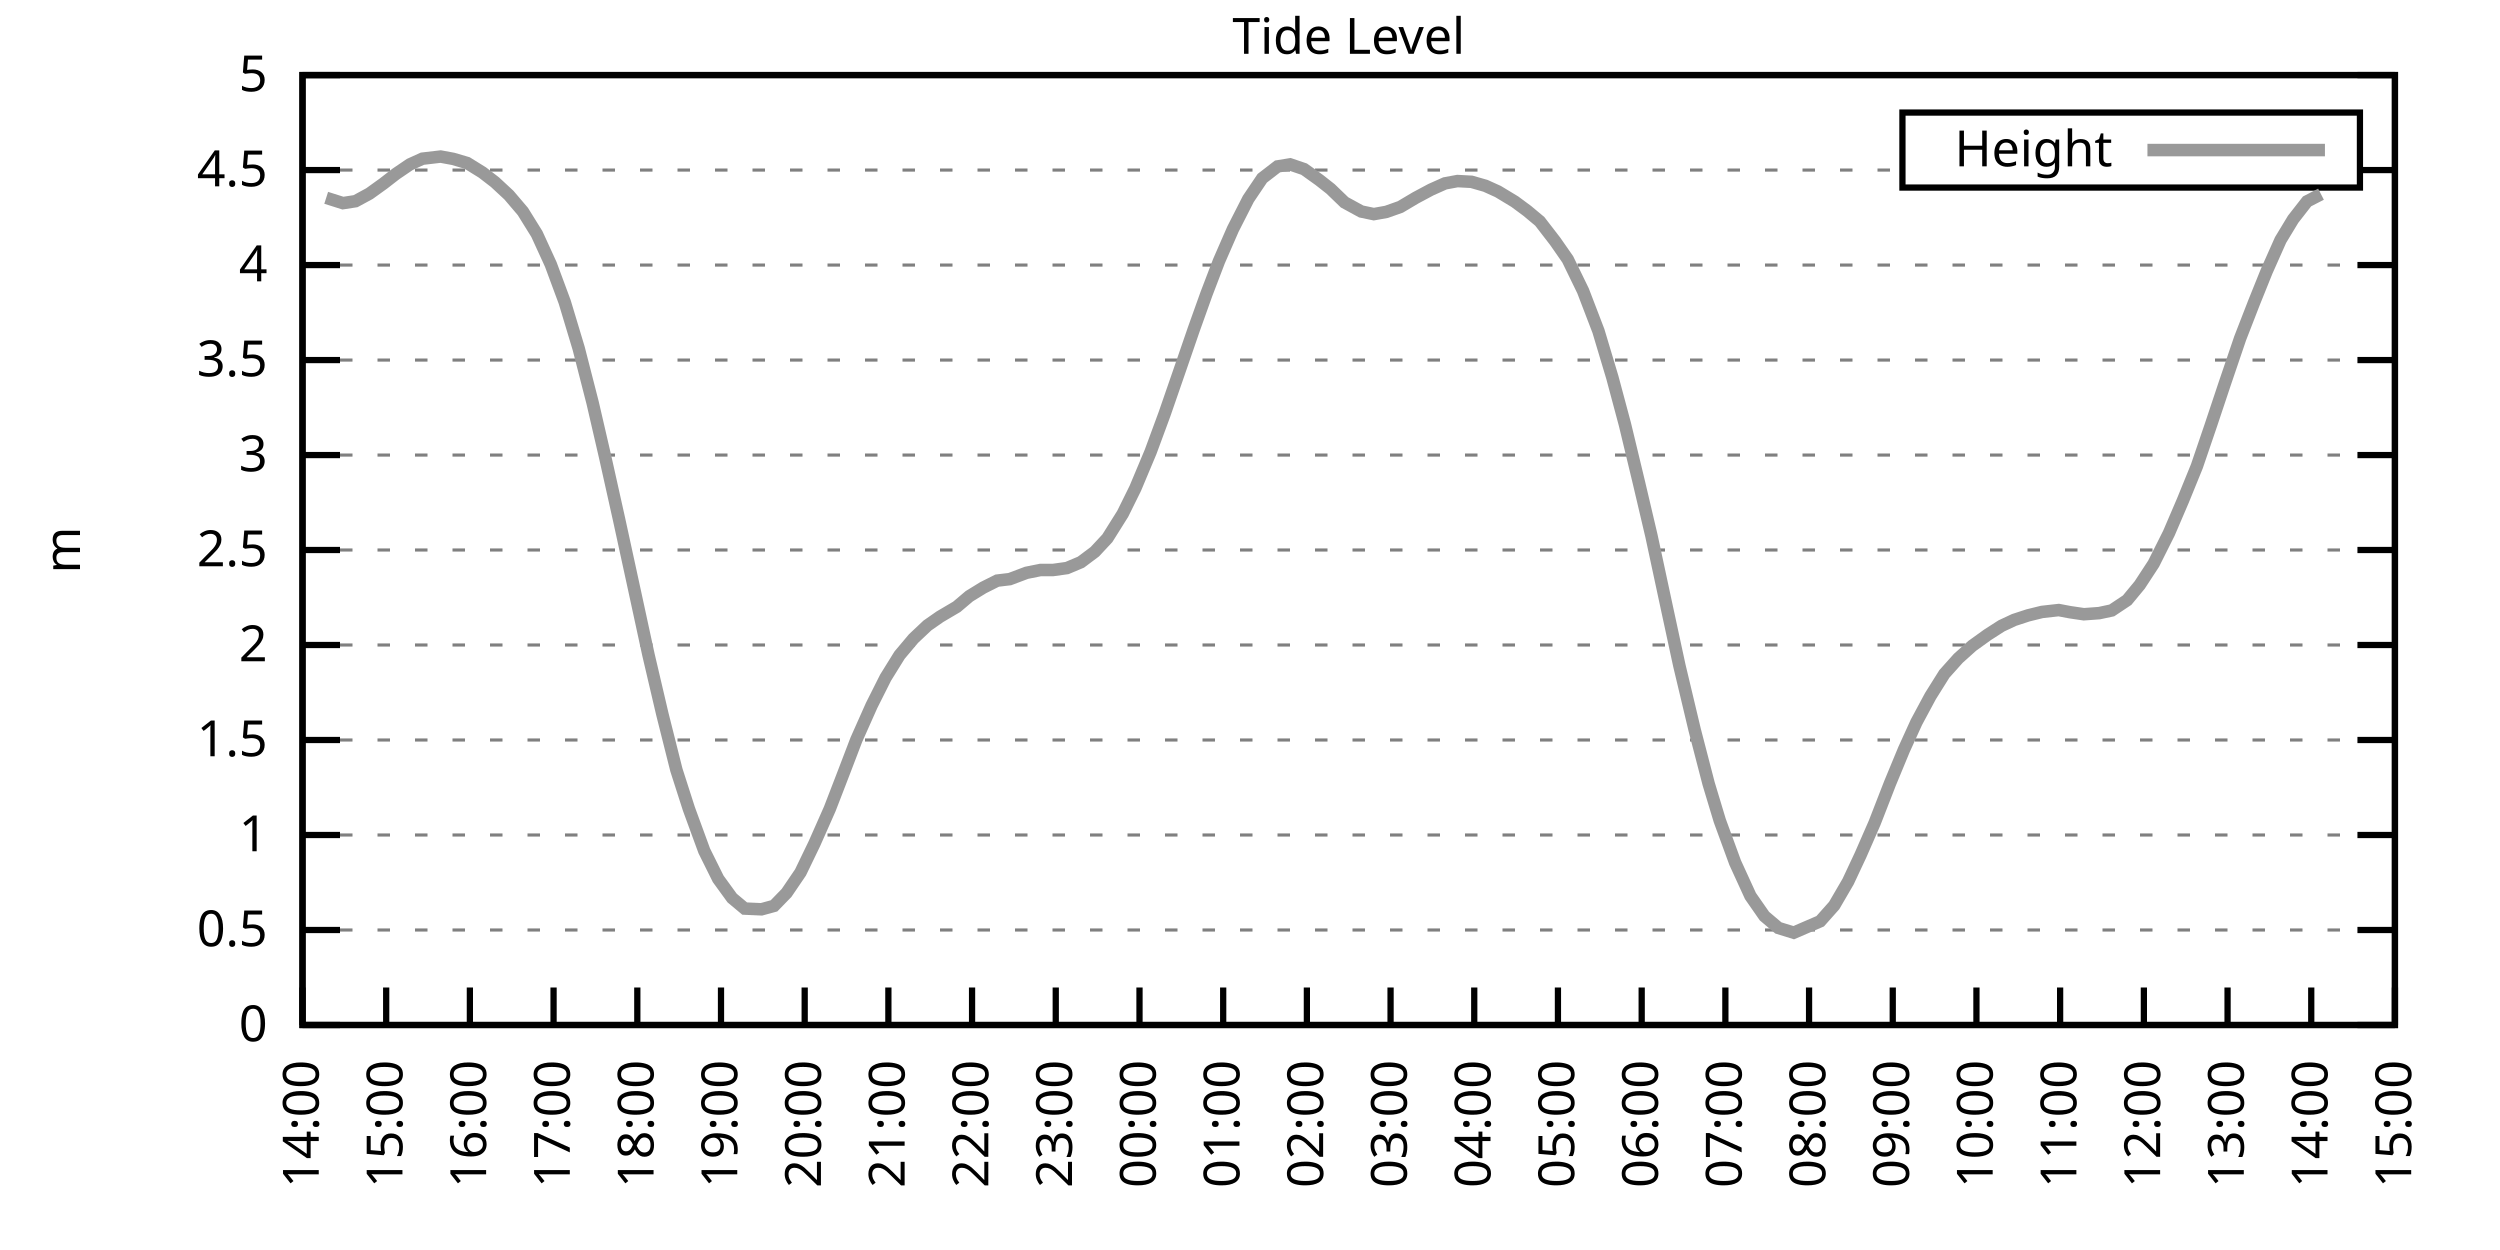
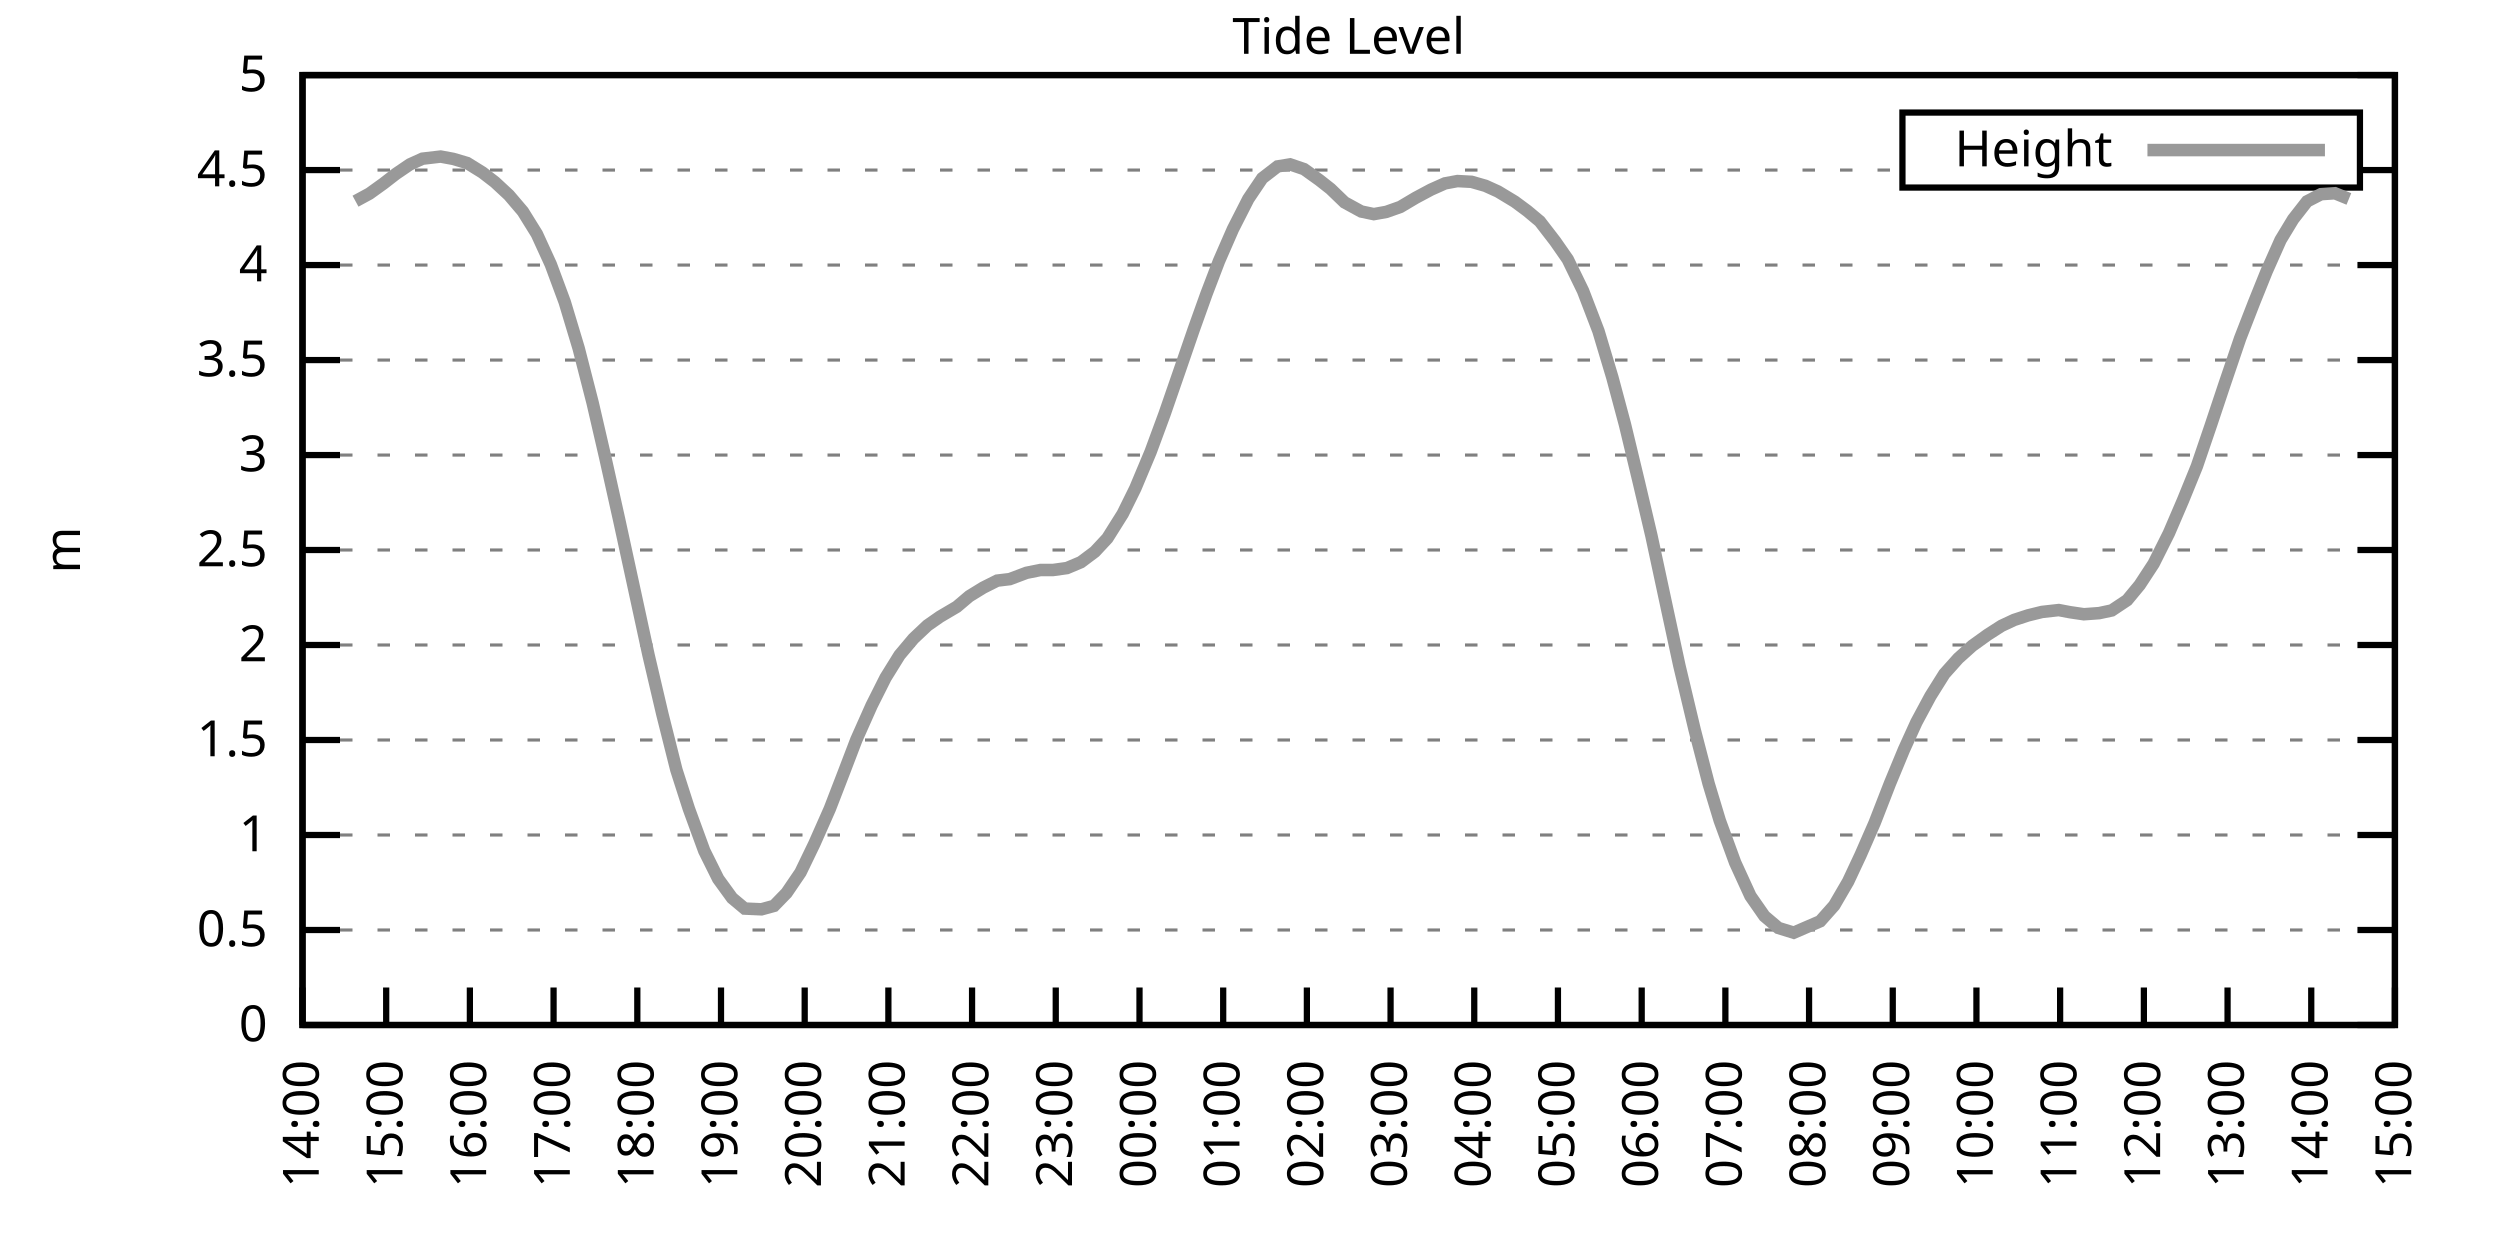
<svg xmlns="http://www.w3.org/2000/svg" xmlns:xlink="http://www.w3.org/1999/xlink" width="400" height="200" viewBox="0 0 400 200">
  <g id="gnuplot_canvas">
    <rect x="0" y="0" width="400" height="200" fill="none" />
    <defs>
      <circle id="gpDot" r="0.5" stroke-width="0.5" stroke="currentColor" />
      <path id="gpPt0" stroke-width="0.333" stroke="currentColor" d="M-1,0 h2 M0,-1 v2" />
      <path id="gpPt1" stroke-width="0.333" stroke="currentColor" d="M-1,-1 L1,1 M1,-1 L-1,1" />
      <path id="gpPt2" stroke-width="0.333" stroke="currentColor" d="M-1,0 L1,0 M0,-1 L0,1 M-1,-1 L1,1 M-1,1 L1,-1" />
      <rect id="gpPt3" stroke-width="0.333" stroke="currentColor" x="-1" y="-1" width="2" height="2" />
      <rect id="gpPt4" stroke-width="0.333" stroke="currentColor" fill="currentColor" x="-1" y="-1" width="2" height="2" />
      <circle id="gpPt5" stroke-width="0.333" stroke="currentColor" cx="0" cy="0" r="1" />
      <use xlink:href="#gpPt5" id="gpPt6" fill="currentColor" stroke="none" />
      <path id="gpPt7" stroke-width="0.333" stroke="currentColor" d="M0,-1.33 L-1.33,0.67 L1.33,0.67 z" />
      <use xlink:href="#gpPt7" id="gpPt8" fill="currentColor" stroke="none" />
      <use xlink:href="#gpPt7" id="gpPt9" stroke="currentColor" transform="rotate(180)" />
      <use xlink:href="#gpPt9" id="gpPt10" fill="currentColor" stroke="none" />
      <use xlink:href="#gpPt3" id="gpPt11" stroke="currentColor" transform="rotate(45)" />
      <use xlink:href="#gpPt11" id="gpPt12" fill="currentColor" stroke="none" />
      <path id="gpPt13" stroke-width="0.333" stroke="currentColor" d="M0,1.330 L1.265,0.411 L0.782,-1.067 L-0.782,-1.076 L-1.265,0.411 z" />
      <use xlink:href="#gpPt13" id="gpPt14" fill="currentColor" stroke="none" />
      <filter id="textbox" filterUnits="objectBoundingBox" x="0" y="0" height="1" width="1">
        <feFlood flood-color="white" flood-opacity="1" result="bgnd" />
        <feComposite in="SourceGraphic" in2="bgnd" operator="atop" />
      </filter>
      <filter id="greybox" filterUnits="objectBoundingBox" x="0" y="0" height="1" width="1">
        <feFlood flood-color="lightgrey" flood-opacity="1" result="grey" />
        <feComposite in="SourceGraphic" in2="grey" operator="atop" />
      </filter>
    </defs>
    <g fill="none" color="white" stroke="currentColor" stroke-width="1.00" stroke-linecap="butt" stroke-linejoin="miter">
</g>
    <g fill="none" color="black" stroke="currentColor" stroke-width="1.00" stroke-linecap="butt" stroke-linejoin="miter">
      <g stroke="none" shape-rendering="crispEdges">
        <polygon fill="rgb(255, 255, 255)" points="48.40,164.00 383.18,164.00 383.18,12.02 48.40,12.02 " />
      </g>
    </g>
    <g fill="none" color="black" stroke="currentColor" stroke-width="1.00" stroke-linecap="butt" stroke-linejoin="miter">
</g>
    <g fill="none" color="black" stroke="black" stroke-width="0.50" stroke-linecap="butt" stroke-linejoin="miter">
</g>
    <g fill="none" color="gray" stroke="currentColor" stroke-width="0.50" stroke-linecap="butt" stroke-linejoin="miter">
      <path stroke="gray" stroke-dasharray="2,4" class="gridline" d="M48.40,164.00 L383.19,164.00  " />
    </g>
    <g fill="none" color="gray" stroke="gray" stroke-width="1.00" stroke-linecap="butt" stroke-linejoin="miter">
</g>
    <g fill="none" color="black" stroke="currentColor" stroke-width="1.00" stroke-linecap="butt" stroke-linejoin="miter">
      <path stroke="black" d="M48.40,164.00 L54.40,164.00 M383.19,164.00 L377.19,164.00  " />
      <g transform="translate(42.80,166.60)" stroke="none" fill="black" font-family="Sans" font-size="8.00" text-anchor="end">
        <text>
          <tspan font-family="Sans"> 0</tspan>
        </text>
      </g>
    </g>
    <g fill="none" color="black" stroke="currentColor" stroke-width="1.00" stroke-linecap="butt" stroke-linejoin="miter">
</g>
    <g fill="none" color="black" stroke="black" stroke-width="0.50" stroke-linecap="butt" stroke-linejoin="miter">
</g>
    <g fill="none" color="gray" stroke="currentColor" stroke-width="0.50" stroke-linecap="butt" stroke-linejoin="miter">
      <path stroke="gray" stroke-dasharray="2,4" class="gridline" d="M48.40,148.80 L383.19,148.80  " />
    </g>
    <g fill="none" color="gray" stroke="gray" stroke-width="1.00" stroke-linecap="butt" stroke-linejoin="miter">
</g>
    <g fill="none" color="black" stroke="currentColor" stroke-width="1.00" stroke-linecap="butt" stroke-linejoin="miter">
      <path stroke="black" d="M48.40,148.80 L54.40,148.80 M383.19,148.80 L377.19,148.80  " />
      <g transform="translate(42.80,151.40)" stroke="none" fill="black" font-family="Sans" font-size="8.00" text-anchor="end">
        <text>
          <tspan font-family="Sans"> 0.5</tspan>
        </text>
      </g>
    </g>
    <g fill="none" color="black" stroke="currentColor" stroke-width="1.00" stroke-linecap="butt" stroke-linejoin="miter">
</g>
    <g fill="none" color="black" stroke="black" stroke-width="0.50" stroke-linecap="butt" stroke-linejoin="miter">
</g>
    <g fill="none" color="gray" stroke="currentColor" stroke-width="0.50" stroke-linecap="butt" stroke-linejoin="miter">
      <path stroke="gray" stroke-dasharray="2,4" class="gridline" d="M48.40,133.60 L383.19,133.60  " />
    </g>
    <g fill="none" color="gray" stroke="gray" stroke-width="1.00" stroke-linecap="butt" stroke-linejoin="miter">
</g>
    <g fill="none" color="black" stroke="currentColor" stroke-width="1.00" stroke-linecap="butt" stroke-linejoin="miter">
      <path stroke="black" d="M48.40,133.60 L54.40,133.60 M383.19,133.60 L377.19,133.60  " />
      <g transform="translate(42.80,136.20)" stroke="none" fill="black" font-family="Sans" font-size="8.00" text-anchor="end">
        <text>
          <tspan font-family="Sans"> 1</tspan>
        </text>
      </g>
    </g>
    <g fill="none" color="black" stroke="currentColor" stroke-width="1.00" stroke-linecap="butt" stroke-linejoin="miter">
</g>
    <g fill="none" color="black" stroke="black" stroke-width="0.50" stroke-linecap="butt" stroke-linejoin="miter">
</g>
    <g fill="none" color="gray" stroke="currentColor" stroke-width="0.50" stroke-linecap="butt" stroke-linejoin="miter">
      <path stroke="gray" stroke-dasharray="2,4" class="gridline" d="M48.40,118.40 L383.19,118.40  " />
    </g>
    <g fill="none" color="gray" stroke="gray" stroke-width="1.00" stroke-linecap="butt" stroke-linejoin="miter">
</g>
    <g fill="none" color="black" stroke="currentColor" stroke-width="1.00" stroke-linecap="butt" stroke-linejoin="miter">
      <path stroke="black" d="M48.40,118.40 L54.40,118.40 M383.19,118.40 L377.19,118.40  " />
      <g transform="translate(42.80,121.00)" stroke="none" fill="black" font-family="Sans" font-size="8.00" text-anchor="end">
        <text>
          <tspan font-family="Sans"> 1.5</tspan>
        </text>
      </g>
    </g>
    <g fill="none" color="black" stroke="currentColor" stroke-width="1.00" stroke-linecap="butt" stroke-linejoin="miter">
</g>
    <g fill="none" color="black" stroke="black" stroke-width="0.50" stroke-linecap="butt" stroke-linejoin="miter">
</g>
    <g fill="none" color="gray" stroke="currentColor" stroke-width="0.50" stroke-linecap="butt" stroke-linejoin="miter">
      <path stroke="gray" stroke-dasharray="2,4" class="gridline" d="M48.40,103.20 L383.19,103.20  " />
    </g>
    <g fill="none" color="gray" stroke="gray" stroke-width="1.00" stroke-linecap="butt" stroke-linejoin="miter">
</g>
    <g fill="none" color="black" stroke="currentColor" stroke-width="1.00" stroke-linecap="butt" stroke-linejoin="miter">
      <path stroke="black" d="M48.40,103.20 L54.40,103.20 M383.19,103.20 L377.19,103.20  " />
      <g transform="translate(42.80,105.80)" stroke="none" fill="black" font-family="Sans" font-size="8.00" text-anchor="end">
        <text>
          <tspan font-family="Sans"> 2</tspan>
        </text>
      </g>
    </g>
    <g fill="none" color="black" stroke="currentColor" stroke-width="1.00" stroke-linecap="butt" stroke-linejoin="miter">
</g>
    <g fill="none" color="black" stroke="black" stroke-width="0.50" stroke-linecap="butt" stroke-linejoin="miter">
</g>
    <g fill="none" color="gray" stroke="currentColor" stroke-width="0.50" stroke-linecap="butt" stroke-linejoin="miter">
      <path stroke="gray" stroke-dasharray="2,4" class="gridline" d="M48.40,88.00 L383.19,88.00  " />
    </g>
    <g fill="none" color="gray" stroke="gray" stroke-width="1.00" stroke-linecap="butt" stroke-linejoin="miter">
</g>
    <g fill="none" color="black" stroke="currentColor" stroke-width="1.00" stroke-linecap="butt" stroke-linejoin="miter">
      <path stroke="black" d="M48.40,88.00 L54.40,88.00 M383.19,88.00 L377.19,88.00  " />
      <g transform="translate(42.80,90.60)" stroke="none" fill="black" font-family="Sans" font-size="8.00" text-anchor="end">
        <text>
          <tspan font-family="Sans"> 2.5</tspan>
        </text>
      </g>
    </g>
    <g fill="none" color="black" stroke="currentColor" stroke-width="1.00" stroke-linecap="butt" stroke-linejoin="miter">
</g>
    <g fill="none" color="black" stroke="black" stroke-width="0.50" stroke-linecap="butt" stroke-linejoin="miter">
</g>
    <g fill="none" color="gray" stroke="currentColor" stroke-width="0.50" stroke-linecap="butt" stroke-linejoin="miter">
      <path stroke="gray" stroke-dasharray="2,4" class="gridline" d="M48.40,72.81 L383.19,72.81  " />
    </g>
    <g fill="none" color="gray" stroke="gray" stroke-width="1.00" stroke-linecap="butt" stroke-linejoin="miter">
</g>
    <g fill="none" color="black" stroke="currentColor" stroke-width="1.00" stroke-linecap="butt" stroke-linejoin="miter">
      <path stroke="black" d="M48.40,72.81 L54.40,72.81 M383.19,72.81 L377.19,72.81  " />
      <g transform="translate(42.80,75.41)" stroke="none" fill="black" font-family="Sans" font-size="8.00" text-anchor="end">
        <text>
          <tspan font-family="Sans"> 3</tspan>
        </text>
      </g>
    </g>
    <g fill="none" color="black" stroke="currentColor" stroke-width="1.00" stroke-linecap="butt" stroke-linejoin="miter">
</g>
    <g fill="none" color="black" stroke="black" stroke-width="0.50" stroke-linecap="butt" stroke-linejoin="miter">
</g>
    <g fill="none" color="gray" stroke="currentColor" stroke-width="0.50" stroke-linecap="butt" stroke-linejoin="miter">
      <path stroke="gray" stroke-dasharray="2,4" class="gridline" d="M48.40,57.61 L383.19,57.61  " />
    </g>
    <g fill="none" color="gray" stroke="gray" stroke-width="1.00" stroke-linecap="butt" stroke-linejoin="miter">
</g>
    <g fill="none" color="black" stroke="currentColor" stroke-width="1.00" stroke-linecap="butt" stroke-linejoin="miter">
      <path stroke="black" d="M48.40,57.61 L54.40,57.61 M383.19,57.61 L377.19,57.61  " />
      <g transform="translate(42.80,60.21)" stroke="none" fill="black" font-family="Sans" font-size="8.00" text-anchor="end">
        <text>
          <tspan font-family="Sans"> 3.5</tspan>
        </text>
      </g>
    </g>
    <g fill="none" color="black" stroke="currentColor" stroke-width="1.00" stroke-linecap="butt" stroke-linejoin="miter">
</g>
    <g fill="none" color="black" stroke="black" stroke-width="0.50" stroke-linecap="butt" stroke-linejoin="miter">
</g>
    <g fill="none" color="gray" stroke="currentColor" stroke-width="0.50" stroke-linecap="butt" stroke-linejoin="miter">
      <path stroke="gray" stroke-dasharray="2,4" class="gridline" d="M48.40,42.41 L383.19,42.41  " />
    </g>
    <g fill="none" color="gray" stroke="gray" stroke-width="1.00" stroke-linecap="butt" stroke-linejoin="miter">
</g>
    <g fill="none" color="black" stroke="currentColor" stroke-width="1.00" stroke-linecap="butt" stroke-linejoin="miter">
      <path stroke="black" d="M48.40,42.41 L54.40,42.41 M383.19,42.41 L377.19,42.41  " />
      <g transform="translate(42.80,45.01)" stroke="none" fill="black" font-family="Sans" font-size="8.00" text-anchor="end">
        <text>
          <tspan font-family="Sans"> 4</tspan>
        </text>
      </g>
    </g>
    <g fill="none" color="black" stroke="currentColor" stroke-width="1.00" stroke-linecap="butt" stroke-linejoin="miter">
</g>
    <g fill="none" color="black" stroke="black" stroke-width="0.50" stroke-linecap="butt" stroke-linejoin="miter">
</g>
    <g fill="none" color="gray" stroke="currentColor" stroke-width="0.50" stroke-linecap="butt" stroke-linejoin="miter">
      <path stroke="gray" stroke-dasharray="2,4" class="gridline" d="M48.40,27.21 L304.39,27.21 M377.59,27.21 L383.19,27.21  " />
    </g>
    <g fill="none" color="gray" stroke="gray" stroke-width="1.00" stroke-linecap="butt" stroke-linejoin="miter">
</g>
    <g fill="none" color="black" stroke="currentColor" stroke-width="1.00" stroke-linecap="butt" stroke-linejoin="miter">
      <path stroke="black" d="M48.40,27.21 L54.40,27.21 M383.19,27.21 L377.19,27.21  " />
      <g transform="translate(42.80,29.81)" stroke="none" fill="black" font-family="Sans" font-size="8.00" text-anchor="end">
        <text>
          <tspan font-family="Sans"> 4.5</tspan>
        </text>
      </g>
    </g>
    <g fill="none" color="black" stroke="currentColor" stroke-width="1.00" stroke-linecap="butt" stroke-linejoin="miter">
</g>
    <g fill="none" color="black" stroke="black" stroke-width="0.50" stroke-linecap="butt" stroke-linejoin="miter">
</g>
    <g fill="none" color="gray" stroke="currentColor" stroke-width="0.50" stroke-linecap="butt" stroke-linejoin="miter">
      <path stroke="gray" stroke-dasharray="2,4" class="gridline" d="M48.40,12.01 L383.19,12.01  " />
    </g>
    <g fill="none" color="gray" stroke="gray" stroke-width="1.00" stroke-linecap="butt" stroke-linejoin="miter">
</g>
    <g fill="none" color="black" stroke="currentColor" stroke-width="1.00" stroke-linecap="butt" stroke-linejoin="miter">
      <path stroke="black" d="M48.40,12.01 L54.40,12.01 M383.19,12.01 L377.19,12.01  " />
      <g transform="translate(42.80,14.61)" stroke="none" fill="black" font-family="Sans" font-size="8.00" text-anchor="end">
        <text>
          <tspan font-family="Sans"> 5</tspan>
        </text>
      </g>
    </g>
    <g fill="none" color="black" stroke="currentColor" stroke-width="1.00" stroke-linecap="butt" stroke-linejoin="miter">
      <path stroke="black" d="M48.40,164.00 L48.40,158.00  " />
      <g transform="translate(51.00,169.60) rotate(270.00)" stroke="none" fill="black" font-family="Sans" font-size="8.00" text-anchor="end">
        <text>
          <tspan font-family="Sans">14:00</tspan>
        </text>
      </g>
    </g>
    <g fill="none" color="black" stroke="currentColor" stroke-width="1.00" stroke-linecap="butt" stroke-linejoin="miter">
      <path stroke="black" d="M61.79,164.00 L61.79,158.00  " />
      <g transform="translate(64.39,169.60) rotate(270.00)" stroke="none" fill="black" font-family="Sans" font-size="8.00" text-anchor="end">
        <text>
          <tspan font-family="Sans">15:00</tspan>
        </text>
      </g>
    </g>
    <g fill="none" color="black" stroke="currentColor" stroke-width="1.00" stroke-linecap="butt" stroke-linejoin="miter">
      <path stroke="black" d="M75.18,164.00 L75.18,158.00  " />
      <g transform="translate(77.78,169.60) rotate(270.00)" stroke="none" fill="black" font-family="Sans" font-size="8.00" text-anchor="end">
        <text>
          <tspan font-family="Sans">16:00</tspan>
        </text>
      </g>
    </g>
    <g fill="none" color="black" stroke="currentColor" stroke-width="1.00" stroke-linecap="butt" stroke-linejoin="miter">
      <path stroke="black" d="M88.57,164.00 L88.57,158.00  " />
      <g transform="translate(91.17,169.60) rotate(270.00)" stroke="none" fill="black" font-family="Sans" font-size="8.00" text-anchor="end">
        <text>
          <tspan font-family="Sans">17:00</tspan>
        </text>
      </g>
    </g>
    <g fill="none" color="black" stroke="currentColor" stroke-width="1.00" stroke-linecap="butt" stroke-linejoin="miter">
      <path stroke="black" d="M101.97,164.00 L101.97,158.00  " />
      <g transform="translate(104.57,169.60) rotate(270.00)" stroke="none" fill="black" font-family="Sans" font-size="8.00" text-anchor="end">
        <text>
          <tspan font-family="Sans">18:00</tspan>
        </text>
      </g>
    </g>
    <g fill="none" color="black" stroke="currentColor" stroke-width="1.00" stroke-linecap="butt" stroke-linejoin="miter">
      <path stroke="black" d="M115.36,164.00 L115.36,158.00  " />
      <g transform="translate(117.96,169.60) rotate(270.00)" stroke="none" fill="black" font-family="Sans" font-size="8.00" text-anchor="end">
        <text>
          <tspan font-family="Sans">19:00</tspan>
        </text>
      </g>
    </g>
    <g fill="none" color="black" stroke="currentColor" stroke-width="1.00" stroke-linecap="butt" stroke-linejoin="miter">
      <path stroke="black" d="M128.75,164.00 L128.75,158.00  " />
      <g transform="translate(131.35,169.60) rotate(270.00)" stroke="none" fill="black" font-family="Sans" font-size="8.00" text-anchor="end">
        <text>
          <tspan font-family="Sans">20:00</tspan>
        </text>
      </g>
    </g>
    <g fill="none" color="black" stroke="currentColor" stroke-width="1.00" stroke-linecap="butt" stroke-linejoin="miter">
      <path stroke="black" d="M142.14,164.00 L142.14,158.00  " />
      <g transform="translate(144.74,169.60) rotate(270.00)" stroke="none" fill="black" font-family="Sans" font-size="8.00" text-anchor="end">
        <text>
          <tspan font-family="Sans">21:00</tspan>
        </text>
      </g>
    </g>
    <g fill="none" color="black" stroke="currentColor" stroke-width="1.00" stroke-linecap="butt" stroke-linejoin="miter">
      <path stroke="black" d="M155.53,164.00 L155.53,158.00  " />
      <g transform="translate(158.13,169.60) rotate(270.00)" stroke="none" fill="black" font-family="Sans" font-size="8.00" text-anchor="end">
        <text>
          <tspan font-family="Sans">22:00</tspan>
        </text>
      </g>
    </g>
    <g fill="none" color="black" stroke="currentColor" stroke-width="1.00" stroke-linecap="butt" stroke-linejoin="miter">
      <path stroke="black" d="M168.92,164.00 L168.92,158.00  " />
      <g transform="translate(171.52,169.60) rotate(270.00)" stroke="none" fill="black" font-family="Sans" font-size="8.00" text-anchor="end">
        <text>
          <tspan font-family="Sans">23:00</tspan>
        </text>
      </g>
    </g>
    <g fill="none" color="black" stroke="currentColor" stroke-width="1.00" stroke-linecap="butt" stroke-linejoin="miter">
      <path stroke="black" d="M182.32,164.00 L182.32,158.00  " />
      <g transform="translate(184.92,169.60) rotate(270.00)" stroke="none" fill="black" font-family="Sans" font-size="8.00" text-anchor="end">
        <text>
          <tspan font-family="Sans">00:00</tspan>
        </text>
      </g>
    </g>
    <g fill="none" color="black" stroke="currentColor" stroke-width="1.00" stroke-linecap="butt" stroke-linejoin="miter">
      <path stroke="black" d="M195.71,164.00 L195.71,158.00  " />
      <g transform="translate(198.31,169.60) rotate(270.00)" stroke="none" fill="black" font-family="Sans" font-size="8.00" text-anchor="end">
        <text>
          <tspan font-family="Sans">01:00</tspan>
        </text>
      </g>
    </g>
    <g fill="none" color="black" stroke="currentColor" stroke-width="1.00" stroke-linecap="butt" stroke-linejoin="miter">
      <path stroke="black" d="M209.10,164.00 L209.10,158.00  " />
      <g transform="translate(211.70,169.60) rotate(270.00)" stroke="none" fill="black" font-family="Sans" font-size="8.00" text-anchor="end">
        <text>
          <tspan font-family="Sans">02:00</tspan>
        </text>
      </g>
    </g>
    <g fill="none" color="black" stroke="currentColor" stroke-width="1.00" stroke-linecap="butt" stroke-linejoin="miter">
      <path stroke="black" d="M222.49,164.00 L222.49,158.00  " />
      <g transform="translate(225.09,169.60) rotate(270.00)" stroke="none" fill="black" font-family="Sans" font-size="8.00" text-anchor="end">
        <text>
          <tspan font-family="Sans">03:00</tspan>
        </text>
      </g>
    </g>
    <g fill="none" color="black" stroke="currentColor" stroke-width="1.00" stroke-linecap="butt" stroke-linejoin="miter">
      <path stroke="black" d="M235.88,164.00 L235.88,158.00  " />
      <g transform="translate(238.48,169.60) rotate(270.00)" stroke="none" fill="black" font-family="Sans" font-size="8.00" text-anchor="end">
        <text>
          <tspan font-family="Sans">04:00</tspan>
        </text>
      </g>
    </g>
    <g fill="none" color="black" stroke="currentColor" stroke-width="1.00" stroke-linecap="butt" stroke-linejoin="miter">
      <path stroke="black" d="M249.27,164.00 L249.27,158.00  " />
      <g transform="translate(251.87,169.60) rotate(270.00)" stroke="none" fill="black" font-family="Sans" font-size="8.00" text-anchor="end">
        <text>
          <tspan font-family="Sans">05:00</tspan>
        </text>
      </g>
    </g>
    <g fill="none" color="black" stroke="currentColor" stroke-width="1.00" stroke-linecap="butt" stroke-linejoin="miter">
      <path stroke="black" d="M262.67,164.00 L262.67,158.00  " />
      <g transform="translate(265.27,169.60) rotate(270.00)" stroke="none" fill="black" font-family="Sans" font-size="8.00" text-anchor="end">
        <text>
          <tspan font-family="Sans">06:00</tspan>
        </text>
      </g>
    </g>
    <g fill="none" color="black" stroke="currentColor" stroke-width="1.00" stroke-linecap="butt" stroke-linejoin="miter">
      <path stroke="black" d="M276.06,164.00 L276.06,158.00  " />
      <g transform="translate(278.66,169.60) rotate(270.00)" stroke="none" fill="black" font-family="Sans" font-size="8.00" text-anchor="end">
        <text>
          <tspan font-family="Sans">07:00</tspan>
        </text>
      </g>
    </g>
    <g fill="none" color="black" stroke="currentColor" stroke-width="1.00" stroke-linecap="butt" stroke-linejoin="miter">
      <path stroke="black" d="M289.45,164.00 L289.45,158.00  " />
      <g transform="translate(292.05,169.60) rotate(270.00)" stroke="none" fill="black" font-family="Sans" font-size="8.00" text-anchor="end">
        <text>
          <tspan font-family="Sans">08:00</tspan>
        </text>
      </g>
    </g>
    <g fill="none" color="black" stroke="currentColor" stroke-width="1.00" stroke-linecap="butt" stroke-linejoin="miter">
      <path stroke="black" d="M302.84,164.00 L302.84,158.00  " />
      <g transform="translate(305.44,169.60) rotate(270.00)" stroke="none" fill="black" font-family="Sans" font-size="8.00" text-anchor="end">
        <text>
          <tspan font-family="Sans">09:00</tspan>
        </text>
      </g>
    </g>
    <g fill="none" color="black" stroke="currentColor" stroke-width="1.00" stroke-linecap="butt" stroke-linejoin="miter">
      <path stroke="black" d="M316.23,164.00 L316.23,158.00  " />
      <g transform="translate(318.83,169.60) rotate(270.00)" stroke="none" fill="black" font-family="Sans" font-size="8.00" text-anchor="end">
        <text>
          <tspan font-family="Sans">10:00</tspan>
        </text>
      </g>
    </g>
    <g fill="none" color="black" stroke="currentColor" stroke-width="1.00" stroke-linecap="butt" stroke-linejoin="miter">
      <path stroke="black" d="M329.62,164.00 L329.62,158.00  " />
      <g transform="translate(332.22,169.60) rotate(270.00)" stroke="none" fill="black" font-family="Sans" font-size="8.00" text-anchor="end">
        <text>
          <tspan font-family="Sans">11:00</tspan>
        </text>
      </g>
    </g>
    <g fill="none" color="black" stroke="currentColor" stroke-width="1.00" stroke-linecap="butt" stroke-linejoin="miter">
      <path stroke="black" d="M343.02,164.00 L343.02,158.00  " />
      <g transform="translate(345.62,169.60) rotate(270.00)" stroke="none" fill="black" font-family="Sans" font-size="8.00" text-anchor="end">
        <text>
          <tspan font-family="Sans">12:00</tspan>
        </text>
      </g>
    </g>
    <g fill="none" color="black" stroke="currentColor" stroke-width="1.00" stroke-linecap="butt" stroke-linejoin="miter">
      <path stroke="black" d="M356.41,164.00 L356.41,158.00  " />
      <g transform="translate(359.01,169.60) rotate(270.00)" stroke="none" fill="black" font-family="Sans" font-size="8.00" text-anchor="end">
        <text>
          <tspan font-family="Sans">13:00</tspan>
        </text>
      </g>
    </g>
    <g fill="none" color="black" stroke="currentColor" stroke-width="1.00" stroke-linecap="butt" stroke-linejoin="miter">
      <path stroke="black" d="M369.80,164.00 L369.80,158.00  " />
      <g transform="translate(372.40,169.60) rotate(270.00)" stroke="none" fill="black" font-family="Sans" font-size="8.00" text-anchor="end">
        <text>
          <tspan font-family="Sans">14:00</tspan>
        </text>
      </g>
    </g>
    <g fill="none" color="black" stroke="currentColor" stroke-width="1.00" stroke-linecap="butt" stroke-linejoin="miter">
      <path stroke="black" d="M383.19,164.00 L383.19,158.00  " />
      <g transform="translate(385.79,169.60) rotate(270.00)" stroke="none" fill="black" font-family="Sans" font-size="8.00" text-anchor="end">
        <text>
          <tspan font-family="Sans">15:00</tspan>
        </text>
      </g>
    </g>
    <g fill="none" color="black" stroke="currentColor" stroke-width="1.00" stroke-linecap="butt" stroke-linejoin="miter">
</g>
    <g fill="none" color="black" stroke="currentColor" stroke-width="1.00" stroke-linecap="butt" stroke-linejoin="miter">
      <path stroke="black" d="M48.40,12.01 L48.40,164.00 L383.19,164.00 L383.19,12.01 L48.40,12.01 Z  " />
    </g>
    <g fill="none" color="black" stroke="currentColor" stroke-width="1.00" stroke-linecap="butt" stroke-linejoin="miter">
</g>
    <g fill="none" color="black" stroke="currentColor" stroke-width="1.00" stroke-linecap="butt" stroke-linejoin="miter">
      <path stroke="black" d="M304.39,30.01 L304.39,18.01 L377.59,18.01 L377.59,30.01 L304.39,30.01 Z  " />
    </g>
    <g id="Tide_level_plot_1">
      <g fill="none" color="white" stroke="black" stroke-width="2.00" stroke-linecap="butt" stroke-linejoin="miter">
</g>
      <g fill="none" color="black" stroke="currentColor" stroke-width="2.00" stroke-linecap="butt" stroke-linejoin="miter">
        <g transform="translate(337.99,26.61)" stroke="none" fill="black" font-family="Sans" font-size="8.00" text-anchor="end">
          <text>
            <tspan font-family="Sans">Height</tspan>
          </text>
        </g>
      </g>
      <g fill="none" color="black" stroke="currentColor" stroke-width="2.00" stroke-linecap="butt" stroke-linejoin="miter">
-         <path stroke="rgb(153, 153, 153)" d="M343.59,24.01 L371.99,24.01 M52.19,31.65 L54.87,32.50 L56.88,32.19 L59.11,30.98 L61.35,29.37 L63.35,27.82   L65.59,26.30 L67.59,25.39 L70.50,25.05 L72.50,25.42 L74.74,26.08 L77.19,27.60 L79.20,29.15 L81.43,31.22   L83.66,33.84 L85.90,37.45 L88.13,42.32 L90.36,48.34 L92.59,55.75 L94.82,64.45 L96.83,73.14 L99.06,83.14   L101.52,94.45 L103.75,104.75 L105.98,114.27 L108.22,123.18 L110.22,129.41 L112.68,136.13 L114.91,140.62 L117.14,143.69   L119.15,145.37 L121.83,145.49 L123.84,144.94 L125.85,142.87 L128.08,139.59 L130.31,134.97 L132.77,129.41 L135.00,123.63   L137.01,118.37 L139.46,112.87 L141.69,108.43 L143.93,104.82 L146.16,102.17 L148.39,100.07 L150.40,98.67 L153.08,97.09   L155.09,95.39 L157.32,94.02 L159.55,92.90 L161.56,92.66 L164.24,91.65 L166.47,91.20 L168.48,91.20 L170.71,90.89   L172.94,89.95 L175.17,88.28 L177.18,86.12 L179.64,82.20 L181.65,78.13 L184.10,72.29 L186.33,66.24 L188.79,59.13   L191.02,52.65 L193.03,47.03 L195.04,41.77 L197.27,36.66 L199.73,31.83 L201.96,28.52 L204.41,26.63 L206.42,26.30   L208.65,27.06 L211.11,28.82 L212.89,30.22 L215.13,32.38 L217.80,33.84 L219.81,34.26 L221.82,33.90 L224.05,33.11   L226.51,31.65 L228.96,30.34 L231.20,29.34 L233.20,28.97 L235.44,29.09 L237.67,29.73 L239.68,30.64 L242.36,32.26   L244.36,33.74 L246.37,35.42 L248.83,38.61 L250.84,41.50 L253.29,46.54 L255.75,52.96 L257.98,60.40 L259.99,67.91   L262.22,77.18 L264.23,85.73 L266.68,97.15 L268.69,106.46 L271.15,116.79 L273.38,125.39 L275.16,131.29 L277.62,138.01   L280.07,143.36 L282.31,146.58 L284.54,148.47 L286.99,149.23 L291.23,147.40 L293.47,144.88 L295.70,141.05 L297.71,136.76   L299.94,131.66 L302.39,125.36 L304.63,119.95 L306.63,115.55 L308.87,111.38 L311.10,107.82 L313.33,105.33 L315.56,103.33   L318.02,101.56 L320.25,100.13 L322.26,99.19 L324.49,98.46 L326.72,97.91 L329.40,97.61 L331.19,97.95 L333.42,98.28   L335.87,98.10 L337.88,97.67 L340.34,96.03 L342.35,93.60 L344.58,90.19 L347.03,85.30 L349.26,80.10 L351.50,74.60   L353.73,68.06 L355.96,61.38 L358.42,54.14 L360.65,48.40 L362.66,43.41 L364.89,38.40 L366.90,35.08 L369.13,32.22   L371.36,31.07  " />
+         <path stroke="rgb(153, 153, 153)" d="M343.59,24.01 L371.99,24.01 M56.88,32.19 L59.11,30.98 L61.35,29.37 L63.35,27.82 L65.59,26.30 L67.59,25.39   L70.50,25.05 L72.50,25.42 L74.74,26.08 L77.19,27.60 L79.20,29.15 L81.43,31.22 L83.66,33.84 L85.90,37.45   L88.13,42.32 L90.36,48.34 L92.59,55.75 L94.82,64.45 L96.83,73.14 L99.06,83.14 L101.52,94.45 L103.75,104.75   L105.98,114.27 L108.22,123.18 L110.22,129.41 L112.68,136.13 L114.91,140.62 L117.14,143.69 L119.15,145.37 L121.83,145.49   L123.84,144.94 L125.85,142.87 L128.08,139.59 L130.31,134.97 L132.77,129.41 L135.00,123.63 L137.01,118.37 L139.46,112.87   L141.69,108.43 L143.93,104.82 L146.16,102.17 L148.39,100.07 L150.40,98.67 L153.08,97.09 L155.09,95.39 L157.32,94.02   L159.55,92.90 L161.56,92.66 L164.24,91.65 L166.47,91.20 L168.48,91.20 L170.71,90.89 L172.94,89.95 L175.17,88.28   L177.18,86.12 L179.64,82.20 L181.65,78.13 L184.10,72.29 L186.33,66.24 L188.79,59.13 L191.02,52.65 L193.03,47.03   L195.04,41.77 L197.27,36.66 L199.73,31.83 L201.96,28.52 L204.41,26.63 L206.42,26.30 L208.65,27.06 L211.11,28.82   L212.89,30.22 L215.13,32.38 L217.80,33.84 L219.81,34.26 L221.82,33.90 L224.05,33.11 L226.51,31.65 L228.96,30.34   L231.20,29.34 L233.20,28.97 L235.44,29.09 L237.67,29.73 L239.68,30.64 L242.36,32.26 L244.36,33.74 L246.37,35.42   L248.83,38.61 L250.84,41.50 L253.29,46.54 L255.75,52.96 L257.98,60.40 L259.99,67.91 L262.22,77.18 L264.23,85.73   L266.68,97.15 L268.69,106.46 L271.15,116.79 L273.38,125.39 L275.16,131.29 L277.62,138.01 L280.07,143.36 L282.31,146.58   L284.54,148.47 L286.99,149.23 L291.23,147.40 L293.47,144.88 L295.70,141.05 L297.71,136.76 L299.94,131.66 L302.39,125.36   L304.63,119.95 L306.63,115.55 L308.87,111.38 L311.10,107.82 L313.33,105.33 L315.56,103.33 L318.02,101.56 L320.25,100.13   L322.26,99.19 L324.49,98.46 L326.72,97.91 L329.40,97.61 L331.19,97.95 L333.42,98.28 L335.87,98.10 L337.88,97.67   L340.34,96.03 L342.35,93.60 L344.58,90.19 L347.03,85.30 L349.26,80.10 L351.50,74.60 L353.73,68.06 L355.96,61.38   L358.42,54.14 L360.65,48.40 L362.66,43.41 L364.89,38.40 L366.90,35.08 L369.13,32.22 L371.36,31.07 L373.59,30.92   L375.82,31.83  " />
      </g>
    </g>
    <g fill="none" color="black" stroke="currentColor" stroke-width="2.00" stroke-linecap="butt" stroke-linejoin="miter">
</g>
    <g fill="none" color="black" stroke="black" stroke-width="1.00" stroke-linecap="butt" stroke-linejoin="miter">
</g>
    <g fill="none" color="black" stroke="currentColor" stroke-width="1.00" stroke-linecap="butt" stroke-linejoin="miter">
      <path stroke="black" d="M48.40,12.01 L48.40,164.00 L383.19,164.00 L383.19,12.01 L48.40,12.01 Z  " />
      <g transform="translate(12.80,88.01) rotate(270.00)" stroke="none" fill="black" font-family="Sans" font-size="8.00" text-anchor="middle">
        <text>
          <tspan font-family="Sans">m</tspan>
        </text>
      </g>
    </g>
    <g fill="none" color="black" stroke="currentColor" stroke-width="1.00" stroke-linecap="butt" stroke-linejoin="miter">
</g>
    <g fill="none" color="black" stroke="currentColor" stroke-width="1.00" stroke-linecap="butt" stroke-linejoin="miter">
      <g transform="translate(215.79,8.61)" stroke="none" fill="black" font-family="Sans" font-size="8.00" text-anchor="middle">
        <text>
          <tspan font-family="Sans">Tide Level</tspan>
        </text>
      </g>
    </g>
    <g fill="none" color="black" stroke="currentColor" stroke-width="1.00" stroke-linecap="butt" stroke-linejoin="miter">
</g>
  </g>
</svg>
